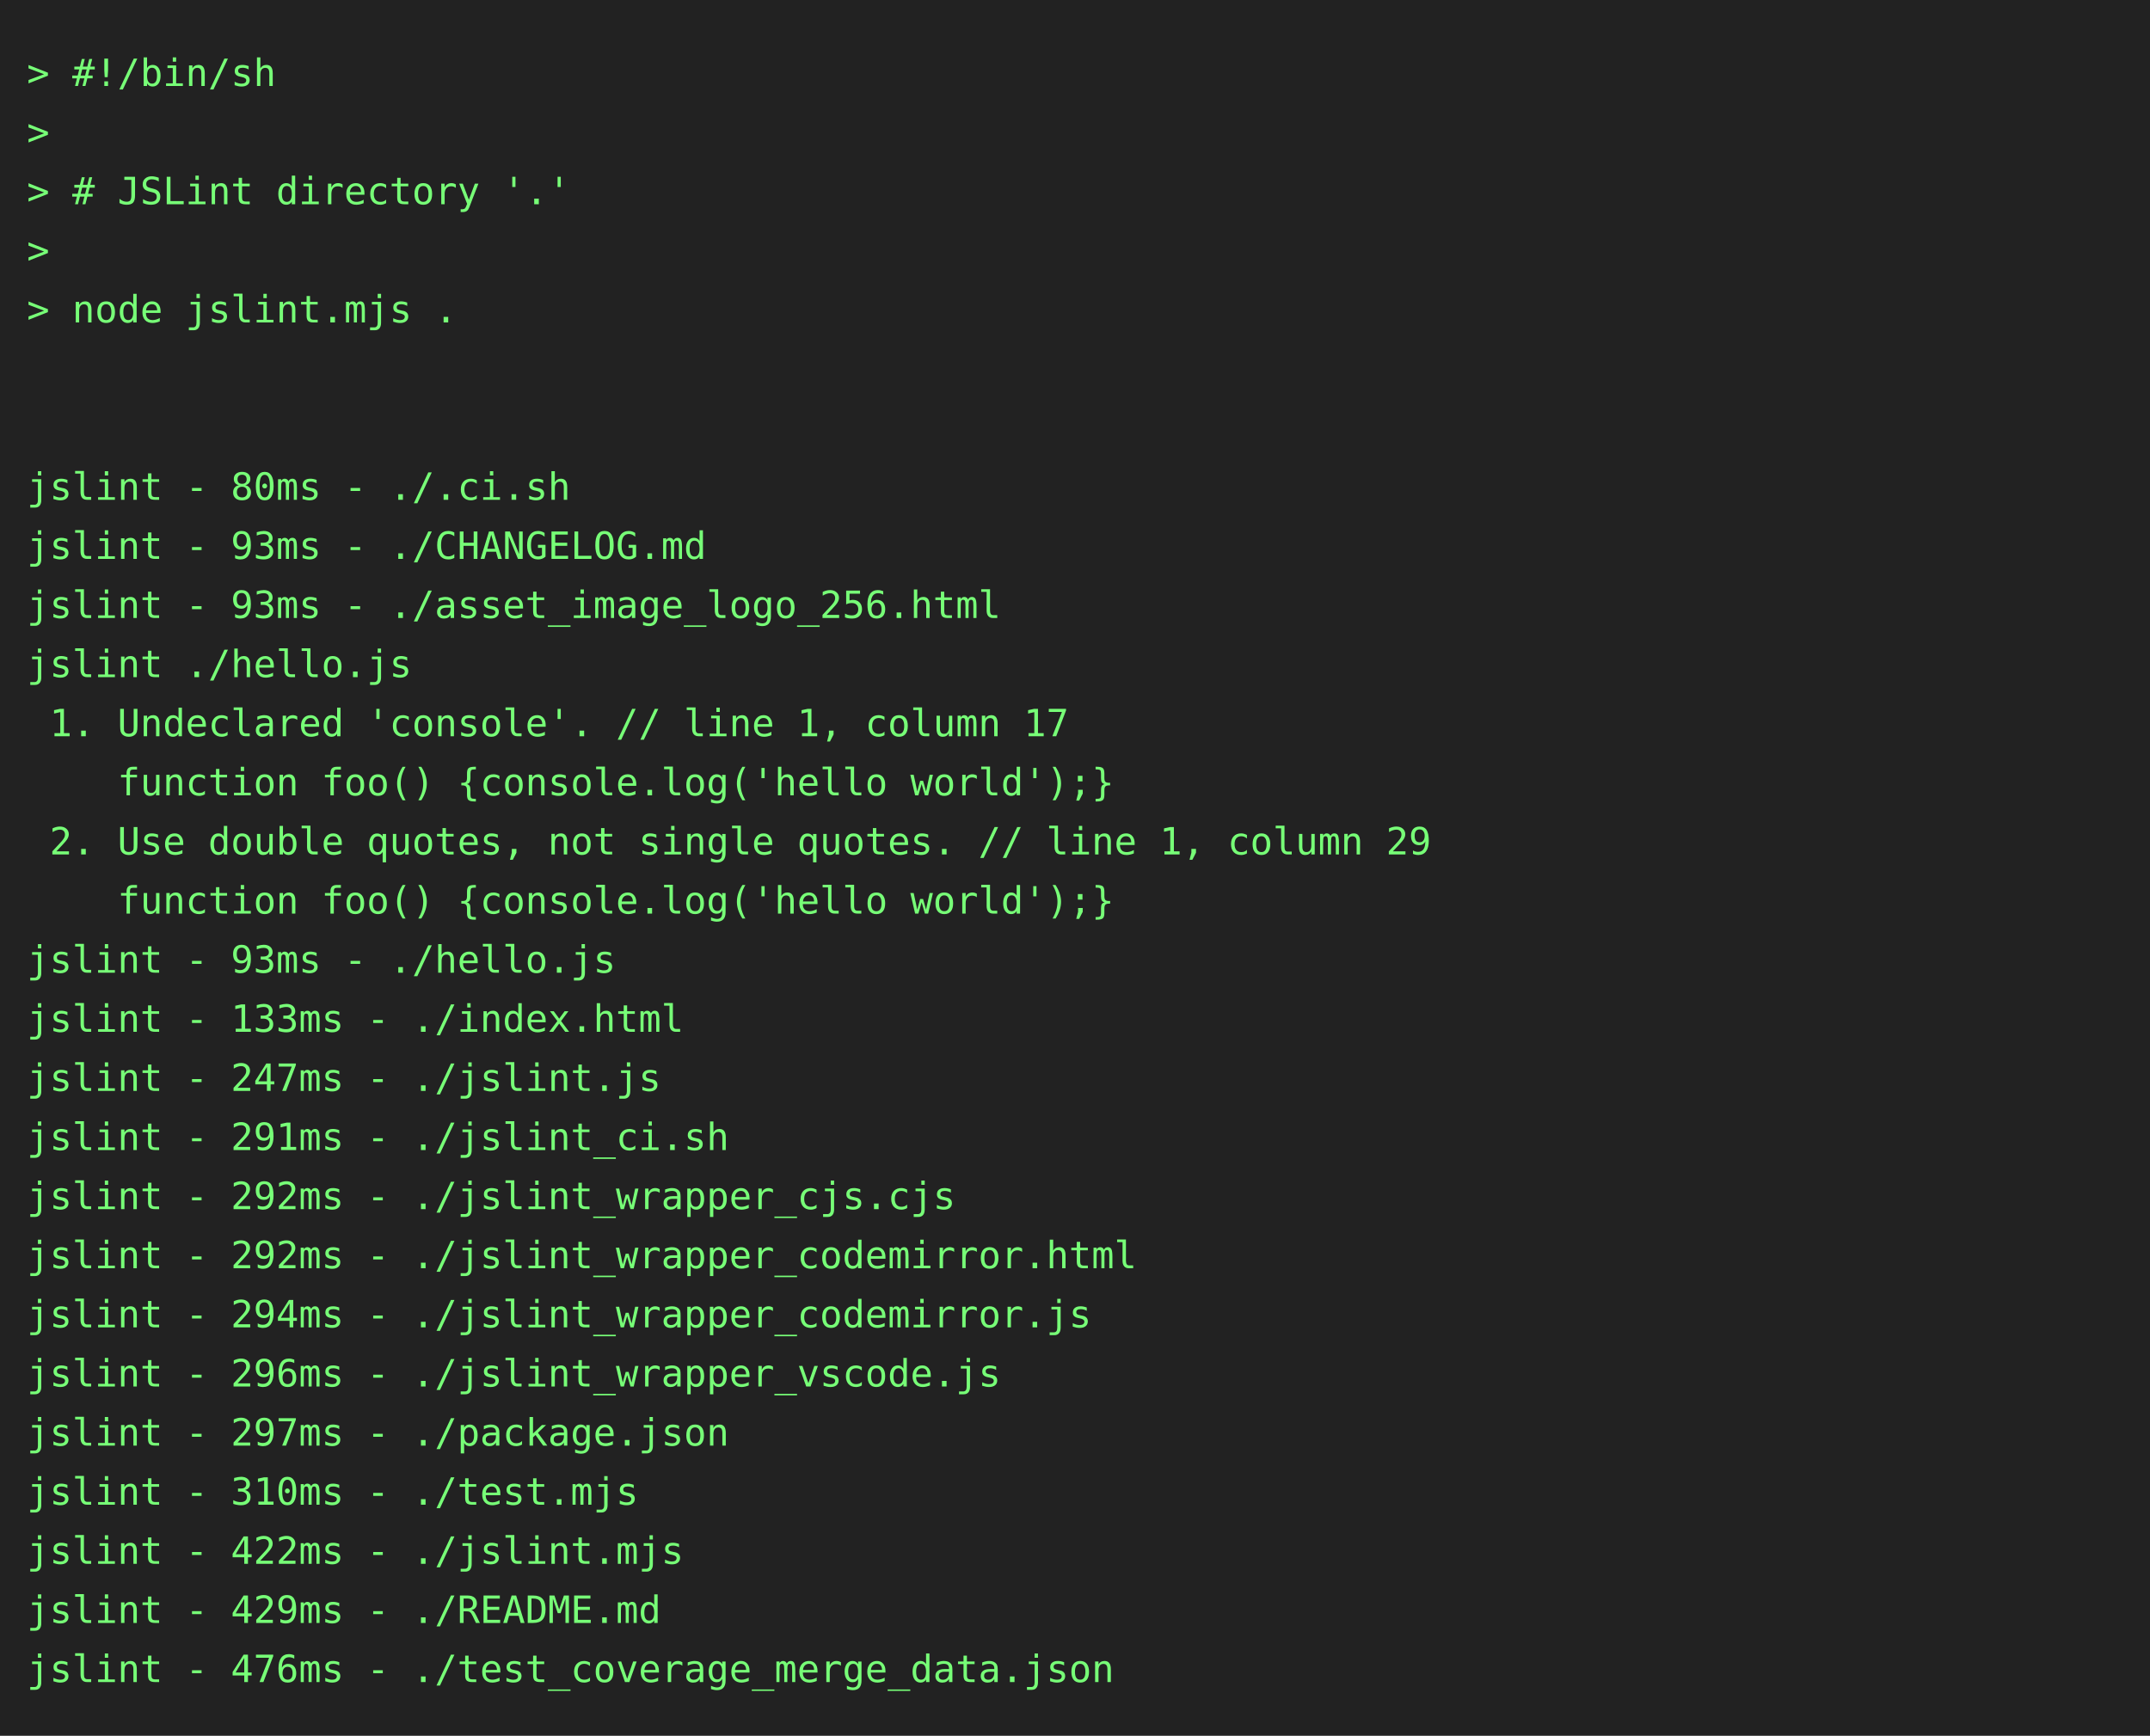
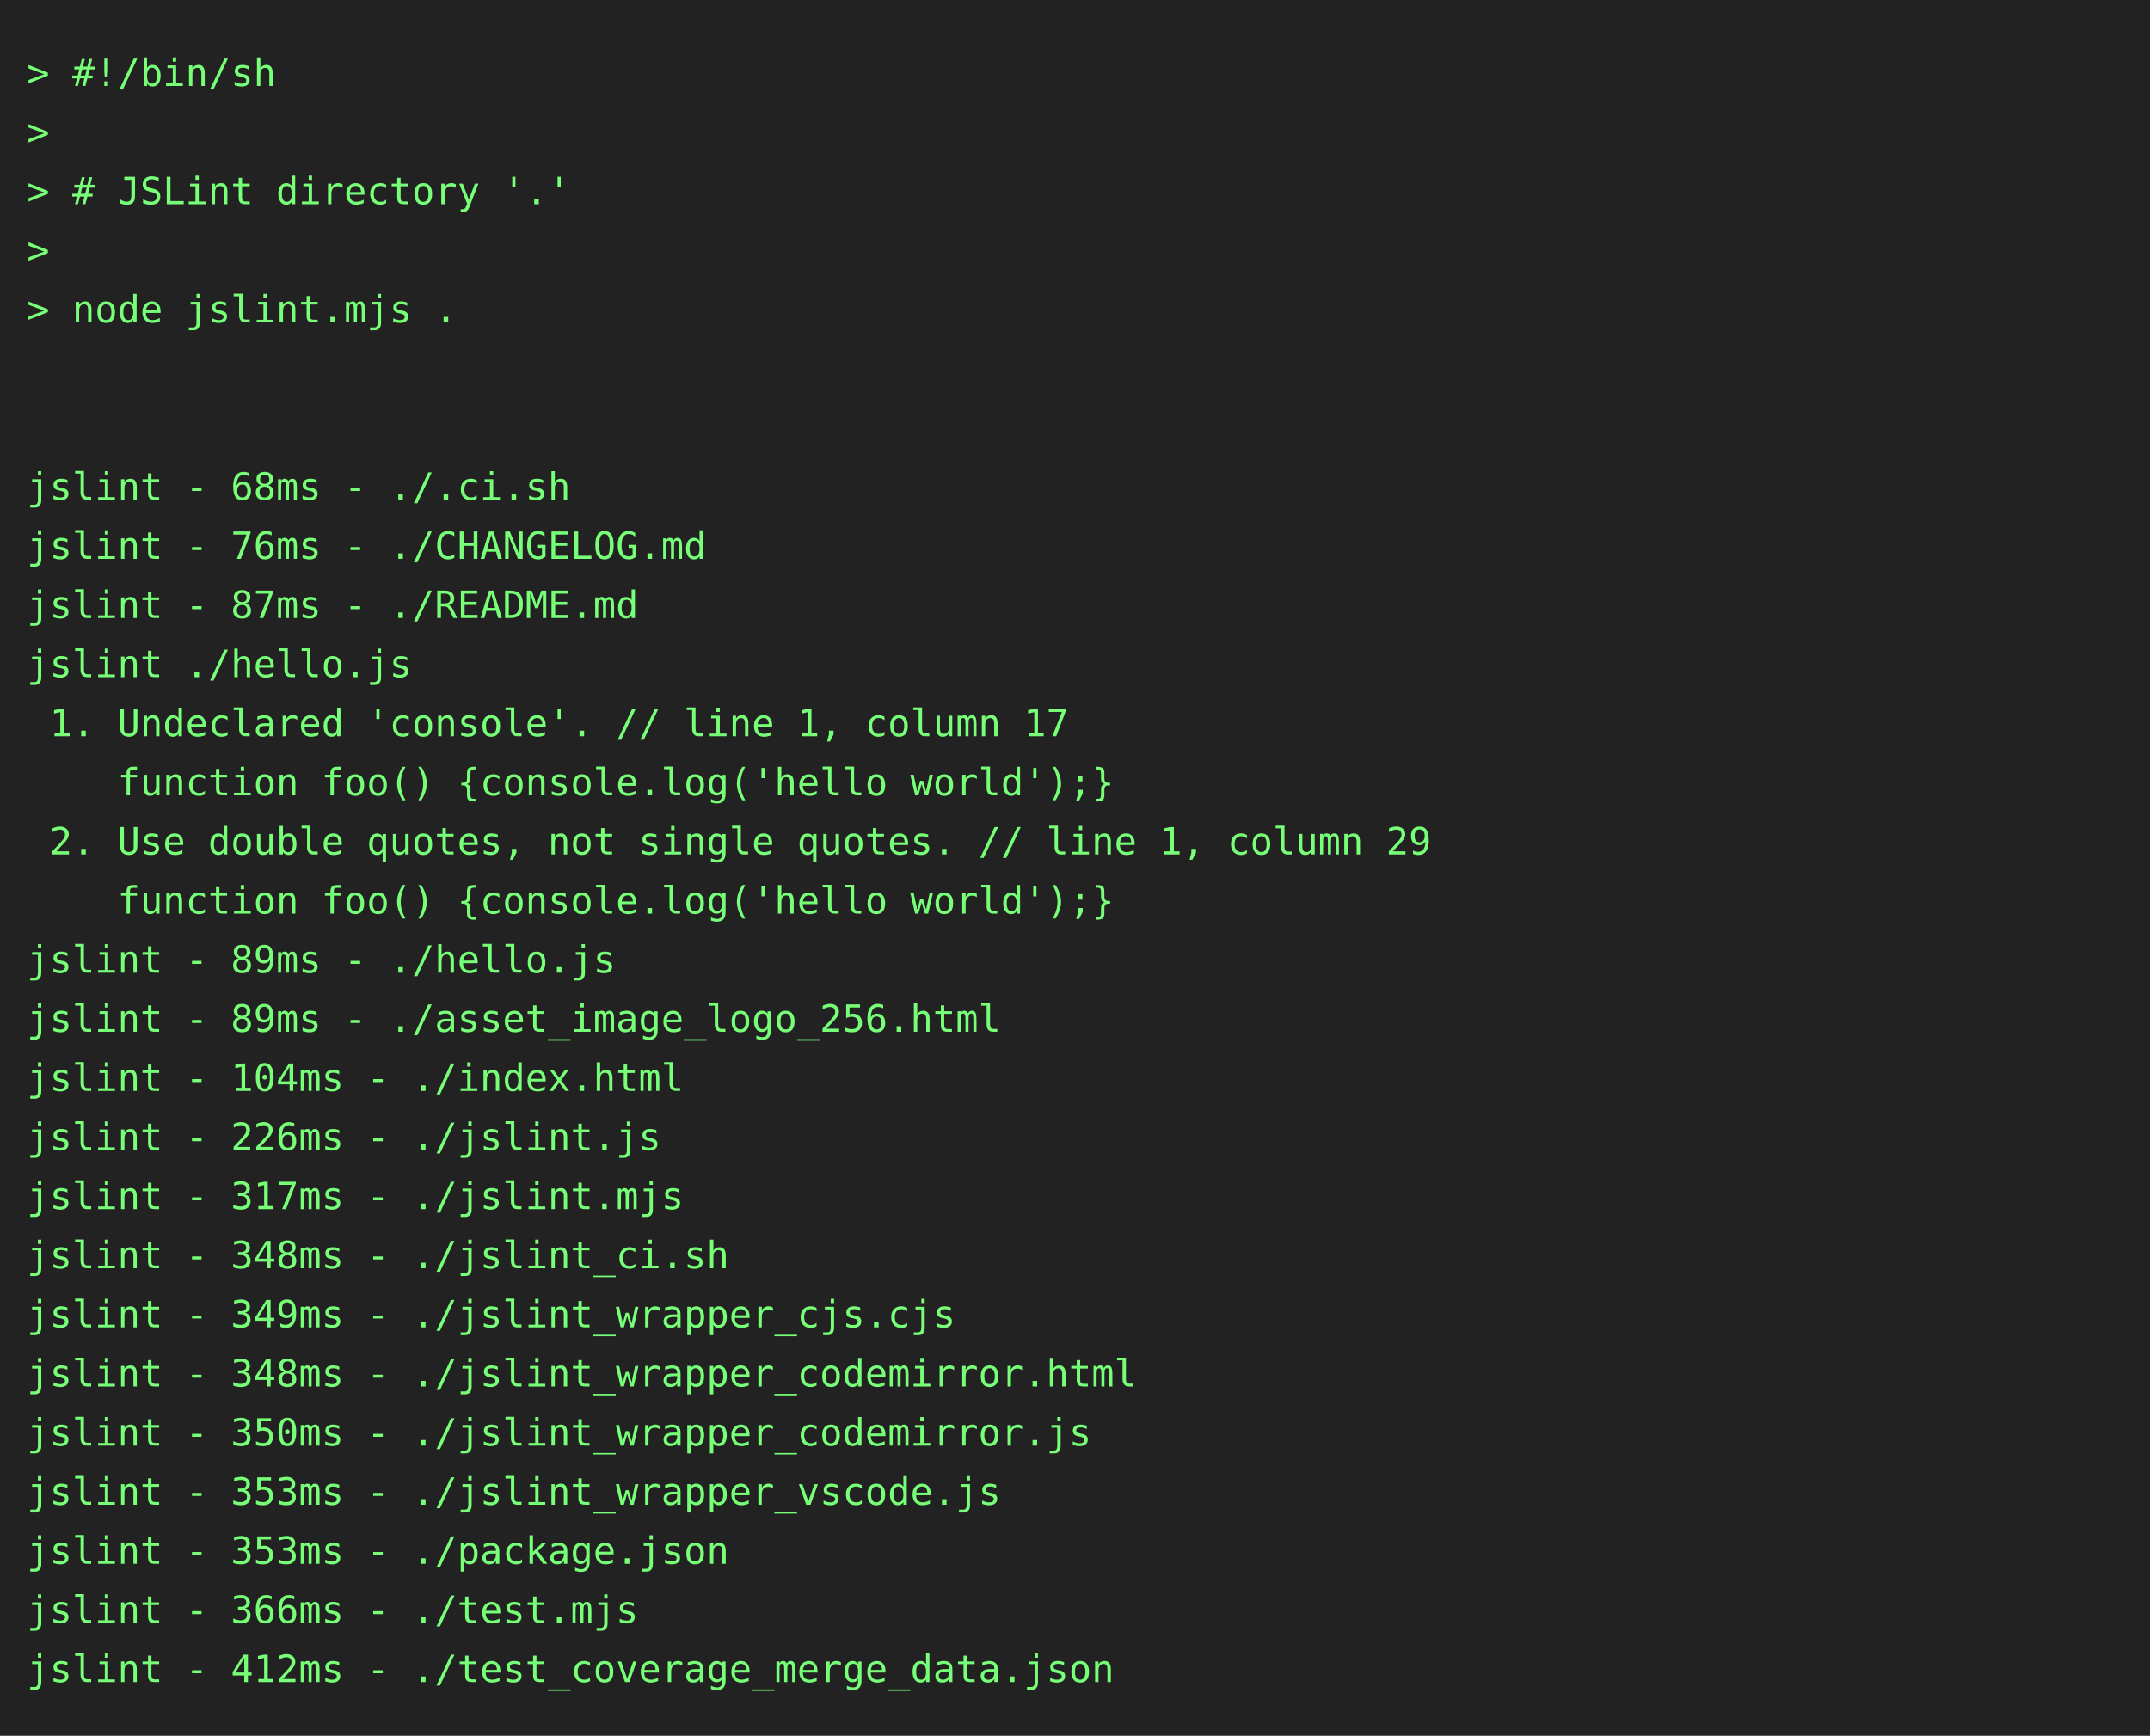
<svg xmlns="http://www.w3.org/2000/svg" height="646" width="800">
  <rect height="646" fill="#222" width="800" />
  <text fill="#7f7" font-family="consolas, menlo, monospace" font-size="14" xml:space="preserve">
    <tspan lengthAdjust="spacingAndGlyphs" textLength="768" x="10" y="32">&gt; #!/bin/sh                                                                                      </tspan>
    <tspan lengthAdjust="spacingAndGlyphs" textLength="768" x="10" y="54">&gt;                                                                                                </tspan>
    <tspan lengthAdjust="spacingAndGlyphs" textLength="768" x="10" y="76">&gt; # JSLint directory '.'                                                                         </tspan>
    <tspan lengthAdjust="spacingAndGlyphs" textLength="768" x="10" y="98">&gt;                                                                                                </tspan>
    <tspan lengthAdjust="spacingAndGlyphs" textLength="768" x="10" y="120">&gt; node jslint.mjs .                                                                              </tspan>
    <tspan lengthAdjust="spacingAndGlyphs" textLength="768" x="10" y="142">                                                                                                 </tspan>
    <tspan lengthAdjust="spacingAndGlyphs" textLength="768" x="10" y="164">                                                                                                 </tspan>
-     <tspan lengthAdjust="spacingAndGlyphs" textLength="768" x="10" y="186">jslint - 80ms - ./.ci.sh                                                                         </tspan>
-     <tspan lengthAdjust="spacingAndGlyphs" textLength="768" x="10" y="208">jslint - 93ms - ./CHANGELOG.md                                                                   </tspan>
-     <tspan lengthAdjust="spacingAndGlyphs" textLength="768" x="10" y="230">jslint - 93ms - ./asset_image_logo_256.html                                                      </tspan>
+     <tspan lengthAdjust="spacingAndGlyphs" textLength="768" x="10" y="186">jslint - 68ms - ./.ci.sh                                                                         </tspan>
+     <tspan lengthAdjust="spacingAndGlyphs" textLength="768" x="10" y="208">jslint - 76ms - ./CHANGELOG.md                                                                   </tspan>
+     <tspan lengthAdjust="spacingAndGlyphs" textLength="768" x="10" y="230">jslint - 87ms - ./README.md                                                                      </tspan>
    <tspan lengthAdjust="spacingAndGlyphs" textLength="768" x="10" y="252">jslint ./hello.js                                                                                </tspan>
    <tspan lengthAdjust="spacingAndGlyphs" textLength="768" x="10" y="274"> 1. Undeclared 'console'. // line 1, column 17                                                   </tspan>
    <tspan lengthAdjust="spacingAndGlyphs" textLength="768" x="10" y="296">    function foo() {console.log('hello world');}                                                 </tspan>
    <tspan lengthAdjust="spacingAndGlyphs" textLength="768" x="10" y="318"> 2. Use double quotes, not single quotes. // line 1, column 29                                   </tspan>
    <tspan lengthAdjust="spacingAndGlyphs" textLength="768" x="10" y="340">    function foo() {console.log('hello world');}                                                 </tspan>
-     <tspan lengthAdjust="spacingAndGlyphs" textLength="768" x="10" y="362">jslint - 93ms - ./hello.js                                                                       </tspan>
-     <tspan lengthAdjust="spacingAndGlyphs" textLength="768" x="10" y="384">jslint - 133ms - ./index.html                                                                    </tspan>
-     <tspan lengthAdjust="spacingAndGlyphs" textLength="768" x="10" y="406">jslint - 247ms - ./jslint.js                                                                     </tspan>
-     <tspan lengthAdjust="spacingAndGlyphs" textLength="768" x="10" y="428">jslint - 291ms - ./jslint_ci.sh                                                                  </tspan>
-     <tspan lengthAdjust="spacingAndGlyphs" textLength="768" x="10" y="450">jslint - 292ms - ./jslint_wrapper_cjs.cjs                                                        </tspan>
-     <tspan lengthAdjust="spacingAndGlyphs" textLength="768" x="10" y="472">jslint - 292ms - ./jslint_wrapper_codemirror.html                                                </tspan>
-     <tspan lengthAdjust="spacingAndGlyphs" textLength="768" x="10" y="494">jslint - 294ms - ./jslint_wrapper_codemirror.js                                                  </tspan>
-     <tspan lengthAdjust="spacingAndGlyphs" textLength="768" x="10" y="516">jslint - 296ms - ./jslint_wrapper_vscode.js                                                      </tspan>
-     <tspan lengthAdjust="spacingAndGlyphs" textLength="768" x="10" y="538">jslint - 297ms - ./package.json                                                                  </tspan>
-     <tspan lengthAdjust="spacingAndGlyphs" textLength="768" x="10" y="560">jslint - 310ms - ./test.mjs                                                                      </tspan>
-     <tspan lengthAdjust="spacingAndGlyphs" textLength="768" x="10" y="582">jslint - 422ms - ./jslint.mjs                                                                    </tspan>
-     <tspan lengthAdjust="spacingAndGlyphs" textLength="768" x="10" y="604">jslint - 429ms - ./README.md                                                                     </tspan>
-     <tspan lengthAdjust="spacingAndGlyphs" textLength="768" x="10" y="626">jslint - 476ms - ./test_coverage_merge_data.json                                                 </tspan>
+     <tspan lengthAdjust="spacingAndGlyphs" textLength="768" x="10" y="362">jslint - 89ms - ./hello.js                                                                       </tspan>
+     <tspan lengthAdjust="spacingAndGlyphs" textLength="768" x="10" y="384">jslint - 89ms - ./asset_image_logo_256.html                                                      </tspan>
+     <tspan lengthAdjust="spacingAndGlyphs" textLength="768" x="10" y="406">jslint - 104ms - ./index.html                                                                    </tspan>
+     <tspan lengthAdjust="spacingAndGlyphs" textLength="768" x="10" y="428">jslint - 226ms - ./jslint.js                                                                     </tspan>
+     <tspan lengthAdjust="spacingAndGlyphs" textLength="768" x="10" y="450">jslint - 317ms - ./jslint.mjs                                                                    </tspan>
+     <tspan lengthAdjust="spacingAndGlyphs" textLength="768" x="10" y="472">jslint - 348ms - ./jslint_ci.sh                                                                  </tspan>
+     <tspan lengthAdjust="spacingAndGlyphs" textLength="768" x="10" y="494">jslint - 349ms - ./jslint_wrapper_cjs.cjs                                                        </tspan>
+     <tspan lengthAdjust="spacingAndGlyphs" textLength="768" x="10" y="516">jslint - 348ms - ./jslint_wrapper_codemirror.html                                                </tspan>
+     <tspan lengthAdjust="spacingAndGlyphs" textLength="768" x="10" y="538">jslint - 350ms - ./jslint_wrapper_codemirror.js                                                  </tspan>
+     <tspan lengthAdjust="spacingAndGlyphs" textLength="768" x="10" y="560">jslint - 353ms - ./jslint_wrapper_vscode.js                                                      </tspan>
+     <tspan lengthAdjust="spacingAndGlyphs" textLength="768" x="10" y="582">jslint - 353ms - ./package.json                                                                  </tspan>
+     <tspan lengthAdjust="spacingAndGlyphs" textLength="768" x="10" y="604">jslint - 366ms - ./test.mjs                                                                      </tspan>
+     <tspan lengthAdjust="spacingAndGlyphs" textLength="768" x="10" y="626">jslint - 412ms - ./test_coverage_merge_data.json                                                 </tspan>
  </text>
</svg>
